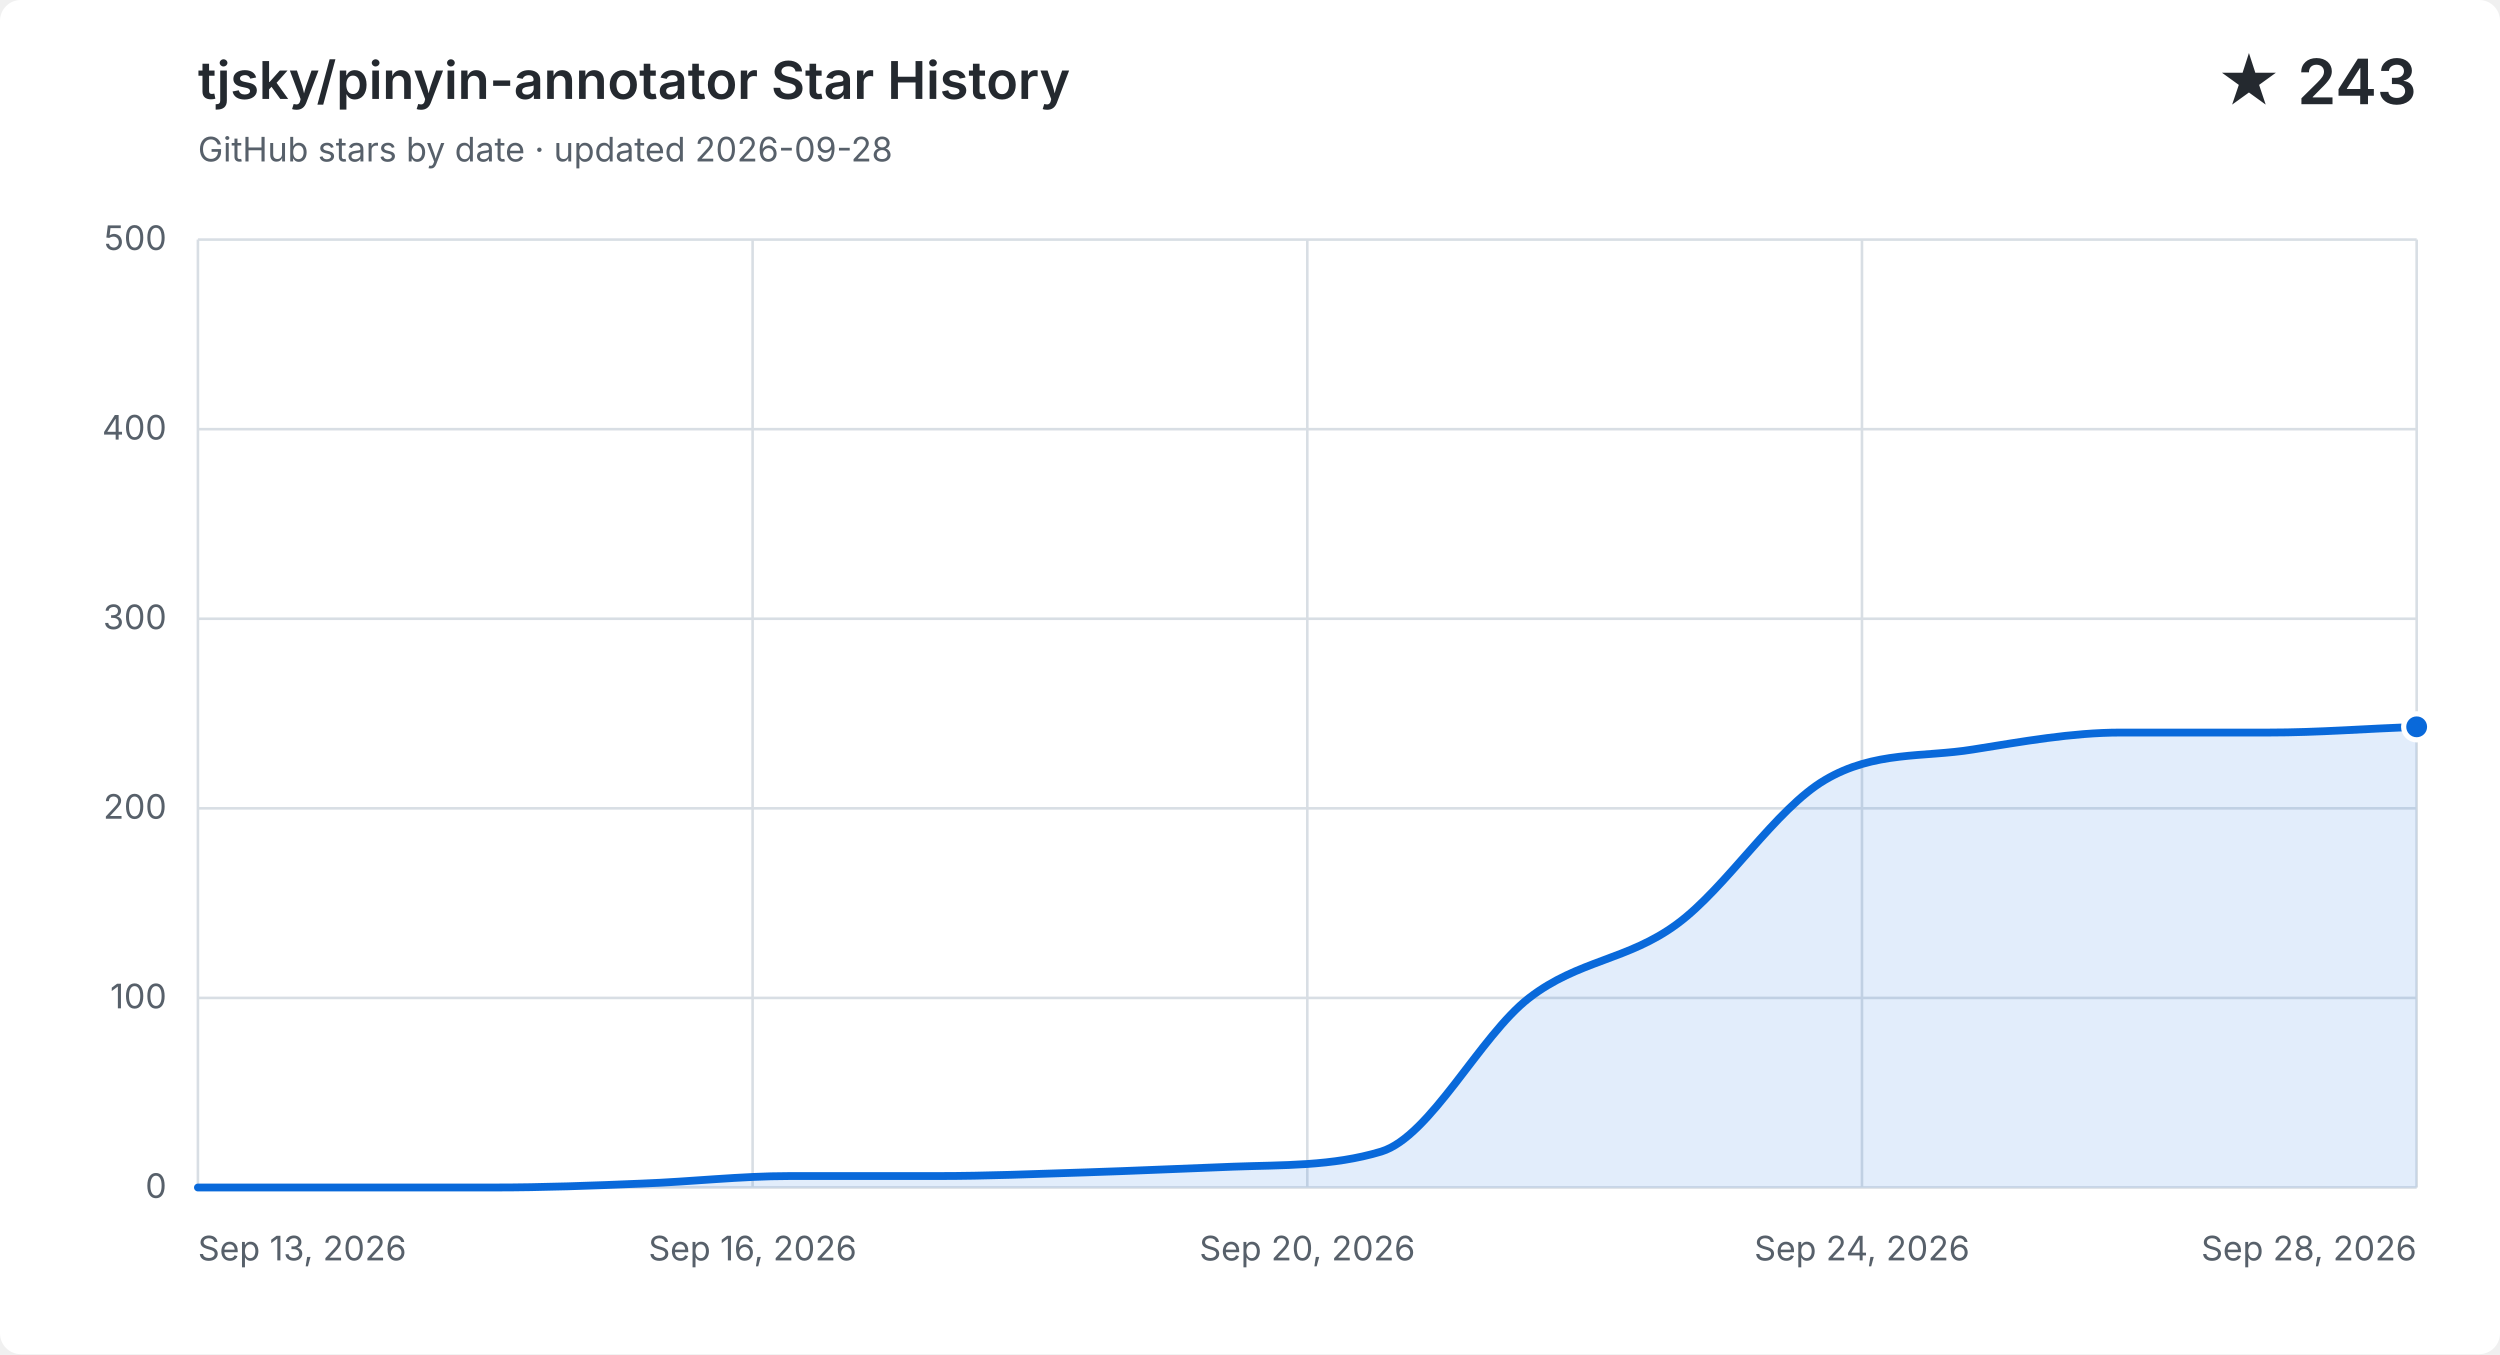
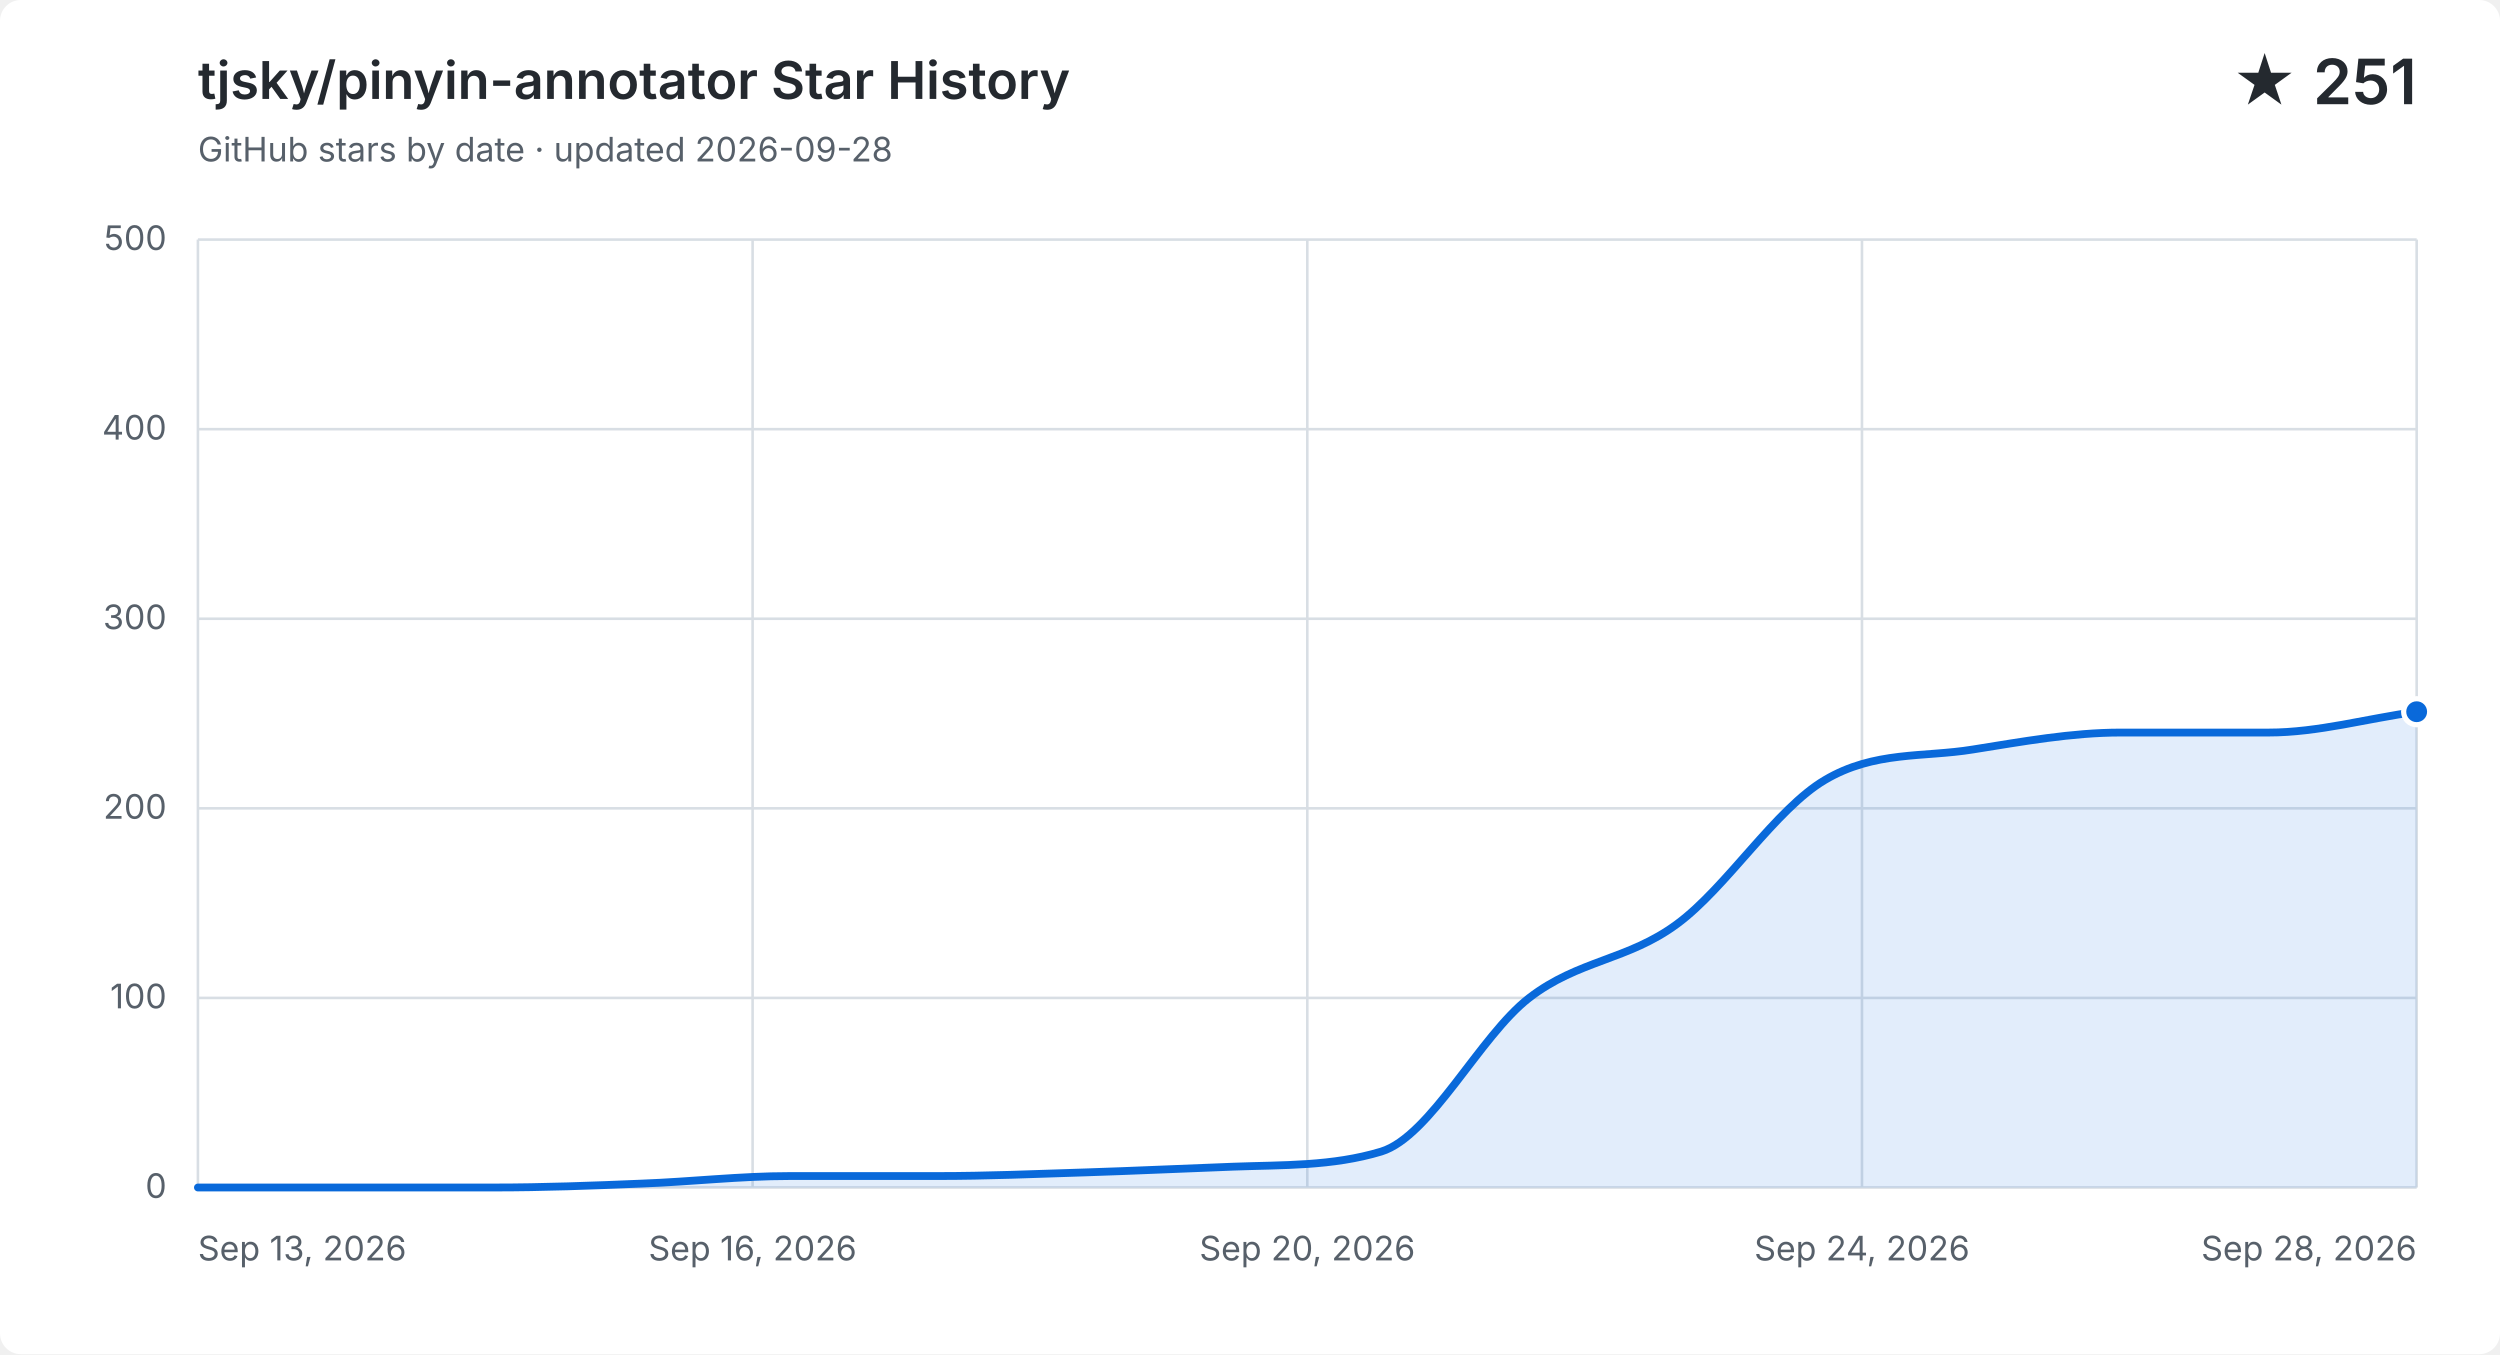
<svg xmlns="http://www.w3.org/2000/svg" width="960" height="520" viewBox="0 0 960 520" role="img" aria-labelledby="title description">
  <style>
    .background { fill: #ffffff; }
    .grid { fill: none; stroke: #d8dee4; stroke-width: 1; }
    .label, .subtitle { fill: #57606a; font: 13px -apple-system, BlinkMacSystemFont, "Segoe UI", sans-serif; }
    .heading, .value { fill: #24292f; font-family: -apple-system, BlinkMacSystemFont, "Segoe UI", sans-serif; }
    .heading { font-size: 20px; font-weight: 600; }
    .value { font-size: 24px; font-weight: 600; }
    .area { fill: #0969da; opacity: .12; }
    .line { fill: none; stroke: #0969da; stroke-linecap: round; stroke-linejoin: round; stroke-width: 3; }
    .point { fill: #0969da; stroke: #ffffff; stroke-width: 2; }
    @media (prefers-color-scheme: dark) {
      .background { fill: #0d1117; }
      .grid { stroke: #30363d; }
      .label, .subtitle { fill: #8b949e; }
      .heading, .value { fill: #f0f6fc; }
      .area { fill: #58a6ff; }
      .line { stroke: #58a6ff; }
      .point { fill: #58a6ff; stroke: #0d1117; }
    }
  </style>
  <rect class="background" width="960" height="520" rx="8" />
  <text class="heading" x="76" y="38">tjsky/pinyin-annotator Star History</text>
  <text class="subtitle" x="76" y="62">GitHub stars by date · updated 2026-09-28</text>
-   <text class="value" x="928" y="40" text-anchor="end">★ 243</text>
+   <text class="value" x="928" y="40" text-anchor="end">★ 251</text>
  <path class="grid" d="M 76 456.0 H 928" />
  <text class="label" x="64" y="460.0" text-anchor="end">0</text>
  <path class="grid" d="M 76 383.2 H 928" />
  <text class="label" x="64" y="387.2" text-anchor="end">100</text>
  <path class="grid" d="M 76 310.4 H 928" />
  <text class="label" x="64" y="314.4" text-anchor="end">200</text>
  <path class="grid" d="M 76 237.6 H 928" />
  <text class="label" x="64" y="241.6" text-anchor="end">300</text>
  <path class="grid" d="M 76 164.8 H 928" />
  <text class="label" x="64" y="168.8" text-anchor="end">400</text>
  <path class="grid" d="M 76 92.0 H 928" />
  <text class="label" x="64" y="96.0" text-anchor="end">500</text>
  <path class="grid" d="M 76.0 92 V 456" />
  <text class="label" x="76.0" y="484" text-anchor="start">Sep 13, 2026</text>
  <path class="grid" d="M 289.0 92 V 456" />
  <text class="label" x="289.0" y="484" text-anchor="middle">Sep 16, 2026</text>
  <path class="grid" d="M 502.0 92 V 456" />
  <text class="label" x="502.0" y="484" text-anchor="middle">Sep 20, 2026</text>
  <path class="grid" d="M 715.0 92 V 456" />
  <text class="label" x="715.0" y="484" text-anchor="middle">Sep 24, 2026</text>
  <path class="grid" d="M 928.0 92 V 456" />
  <text class="label" x="928.0" y="484" text-anchor="end">Sep 28, 2026</text>
-   <path class="area" d="M 76.0 456.0 C 94.9 456.0, 113.9 456.0, 132.8 456.0 C 151.7 456.0, 170.7 456.0, 189.6 456.0 C 208.5 456.0, 227.5 455.3, 246.4 454.5 C 265.3 453.8, 284.3 451.6, 303.2 451.6 C 322.1 451.6, 341.1 451.6, 360.0 451.6 C 378.9 451.6, 397.9 450.8, 416.8 450.2 C 435.7 449.6, 454.7 448.7, 473.6 448.0 C 492.5 447.3, 511.5 447.9, 530.4 442.2 C 549.3 436.4, 568.3 397.8, 587.2 383.2 C 606.1 368.6, 625.1 368.8, 644.0 354.8 C 662.9 340.9, 681.9 310.6, 700.8 299.5 C 719.7 288.3, 738.7 290.9, 757.6 287.8 C 776.5 284.8, 795.5 281.3, 814.4 281.3 C 833.3 281.3, 852.3 281.3, 871.2 281.3 C 890.1 281.3, 909.1 279.8, 928.0 279.1 V 456 H 76.0 Z" />
-   <path class="line" d="M 76.0 456.0 C 94.9 456.0, 113.9 456.0, 132.8 456.0 C 151.7 456.0, 170.7 456.0, 189.6 456.0 C 208.5 456.0, 227.5 455.3, 246.4 454.5 C 265.3 453.8, 284.3 451.6, 303.2 451.6 C 322.1 451.6, 341.1 451.6, 360.0 451.6 C 378.9 451.6, 397.9 450.8, 416.8 450.2 C 435.7 449.6, 454.7 448.7, 473.6 448.0 C 492.5 447.3, 511.5 447.9, 530.4 442.2 C 549.3 436.4, 568.3 397.8, 587.2 383.2 C 606.1 368.6, 625.1 368.8, 644.0 354.8 C 662.9 340.9, 681.9 310.6, 700.8 299.5 C 719.7 288.3, 738.7 290.9, 757.6 287.8 C 776.5 284.8, 795.5 281.3, 814.4 281.3 C 833.3 281.3, 852.3 281.3, 871.2 281.3 C 890.1 281.3, 909.1 279.8, 928.0 279.1" />
-   <circle class="point" cx="928.0" cy="279.1" r="5" />
+   <path class="area" d="M 76.0 456.0 C 94.9 456.0, 113.9 456.0, 132.8 456.0 C 151.7 456.0, 170.7 456.0, 189.6 456.0 C 208.5 456.0, 227.5 455.3, 246.4 454.5 C 265.3 453.8, 284.3 451.6, 303.2 451.6 C 322.1 451.6, 341.1 451.6, 360.0 451.6 C 378.9 451.6, 397.9 450.8, 416.8 450.2 C 435.7 449.6, 454.7 448.7, 473.6 448.0 C 492.5 447.3, 511.5 447.9, 530.4 442.2 C 549.3 436.4, 568.3 397.8, 587.2 383.2 C 606.1 368.6, 625.1 368.8, 644.0 354.8 C 662.9 340.9, 681.9 310.6, 700.8 299.5 C 719.7 288.3, 738.7 290.9, 757.6 287.8 C 776.5 284.8, 795.5 281.3, 814.4 281.3 C 833.3 281.3, 852.3 281.3, 871.2 281.3 C 890.1 281.3, 909.1 275.9, 928.0 273.3 V 456 H 76.0 Z" />
+   <path class="line" d="M 76.0 456.0 C 94.9 456.0, 113.9 456.0, 132.8 456.0 C 151.7 456.0, 170.7 456.0, 189.6 456.0 C 208.5 456.0, 227.5 455.3, 246.4 454.5 C 265.3 453.8, 284.3 451.6, 303.2 451.6 C 322.1 451.6, 341.1 451.6, 360.0 451.6 C 378.9 451.6, 397.9 450.8, 416.8 450.2 C 435.7 449.6, 454.7 448.7, 473.6 448.0 C 492.5 447.3, 511.5 447.9, 530.4 442.2 C 549.3 436.4, 568.3 397.8, 587.2 383.2 C 606.1 368.6, 625.1 368.8, 644.0 354.8 C 662.9 340.9, 681.9 310.6, 700.8 299.5 C 719.7 288.3, 738.7 290.9, 757.6 287.8 C 776.5 284.8, 795.5 281.3, 814.4 281.3 C 833.3 281.3, 852.3 281.3, 871.2 281.3 C 890.1 281.3, 909.1 275.9, 928.0 273.3" />
+   <circle class="point" cx="928.0" cy="273.3" r="5" />
</svg>
